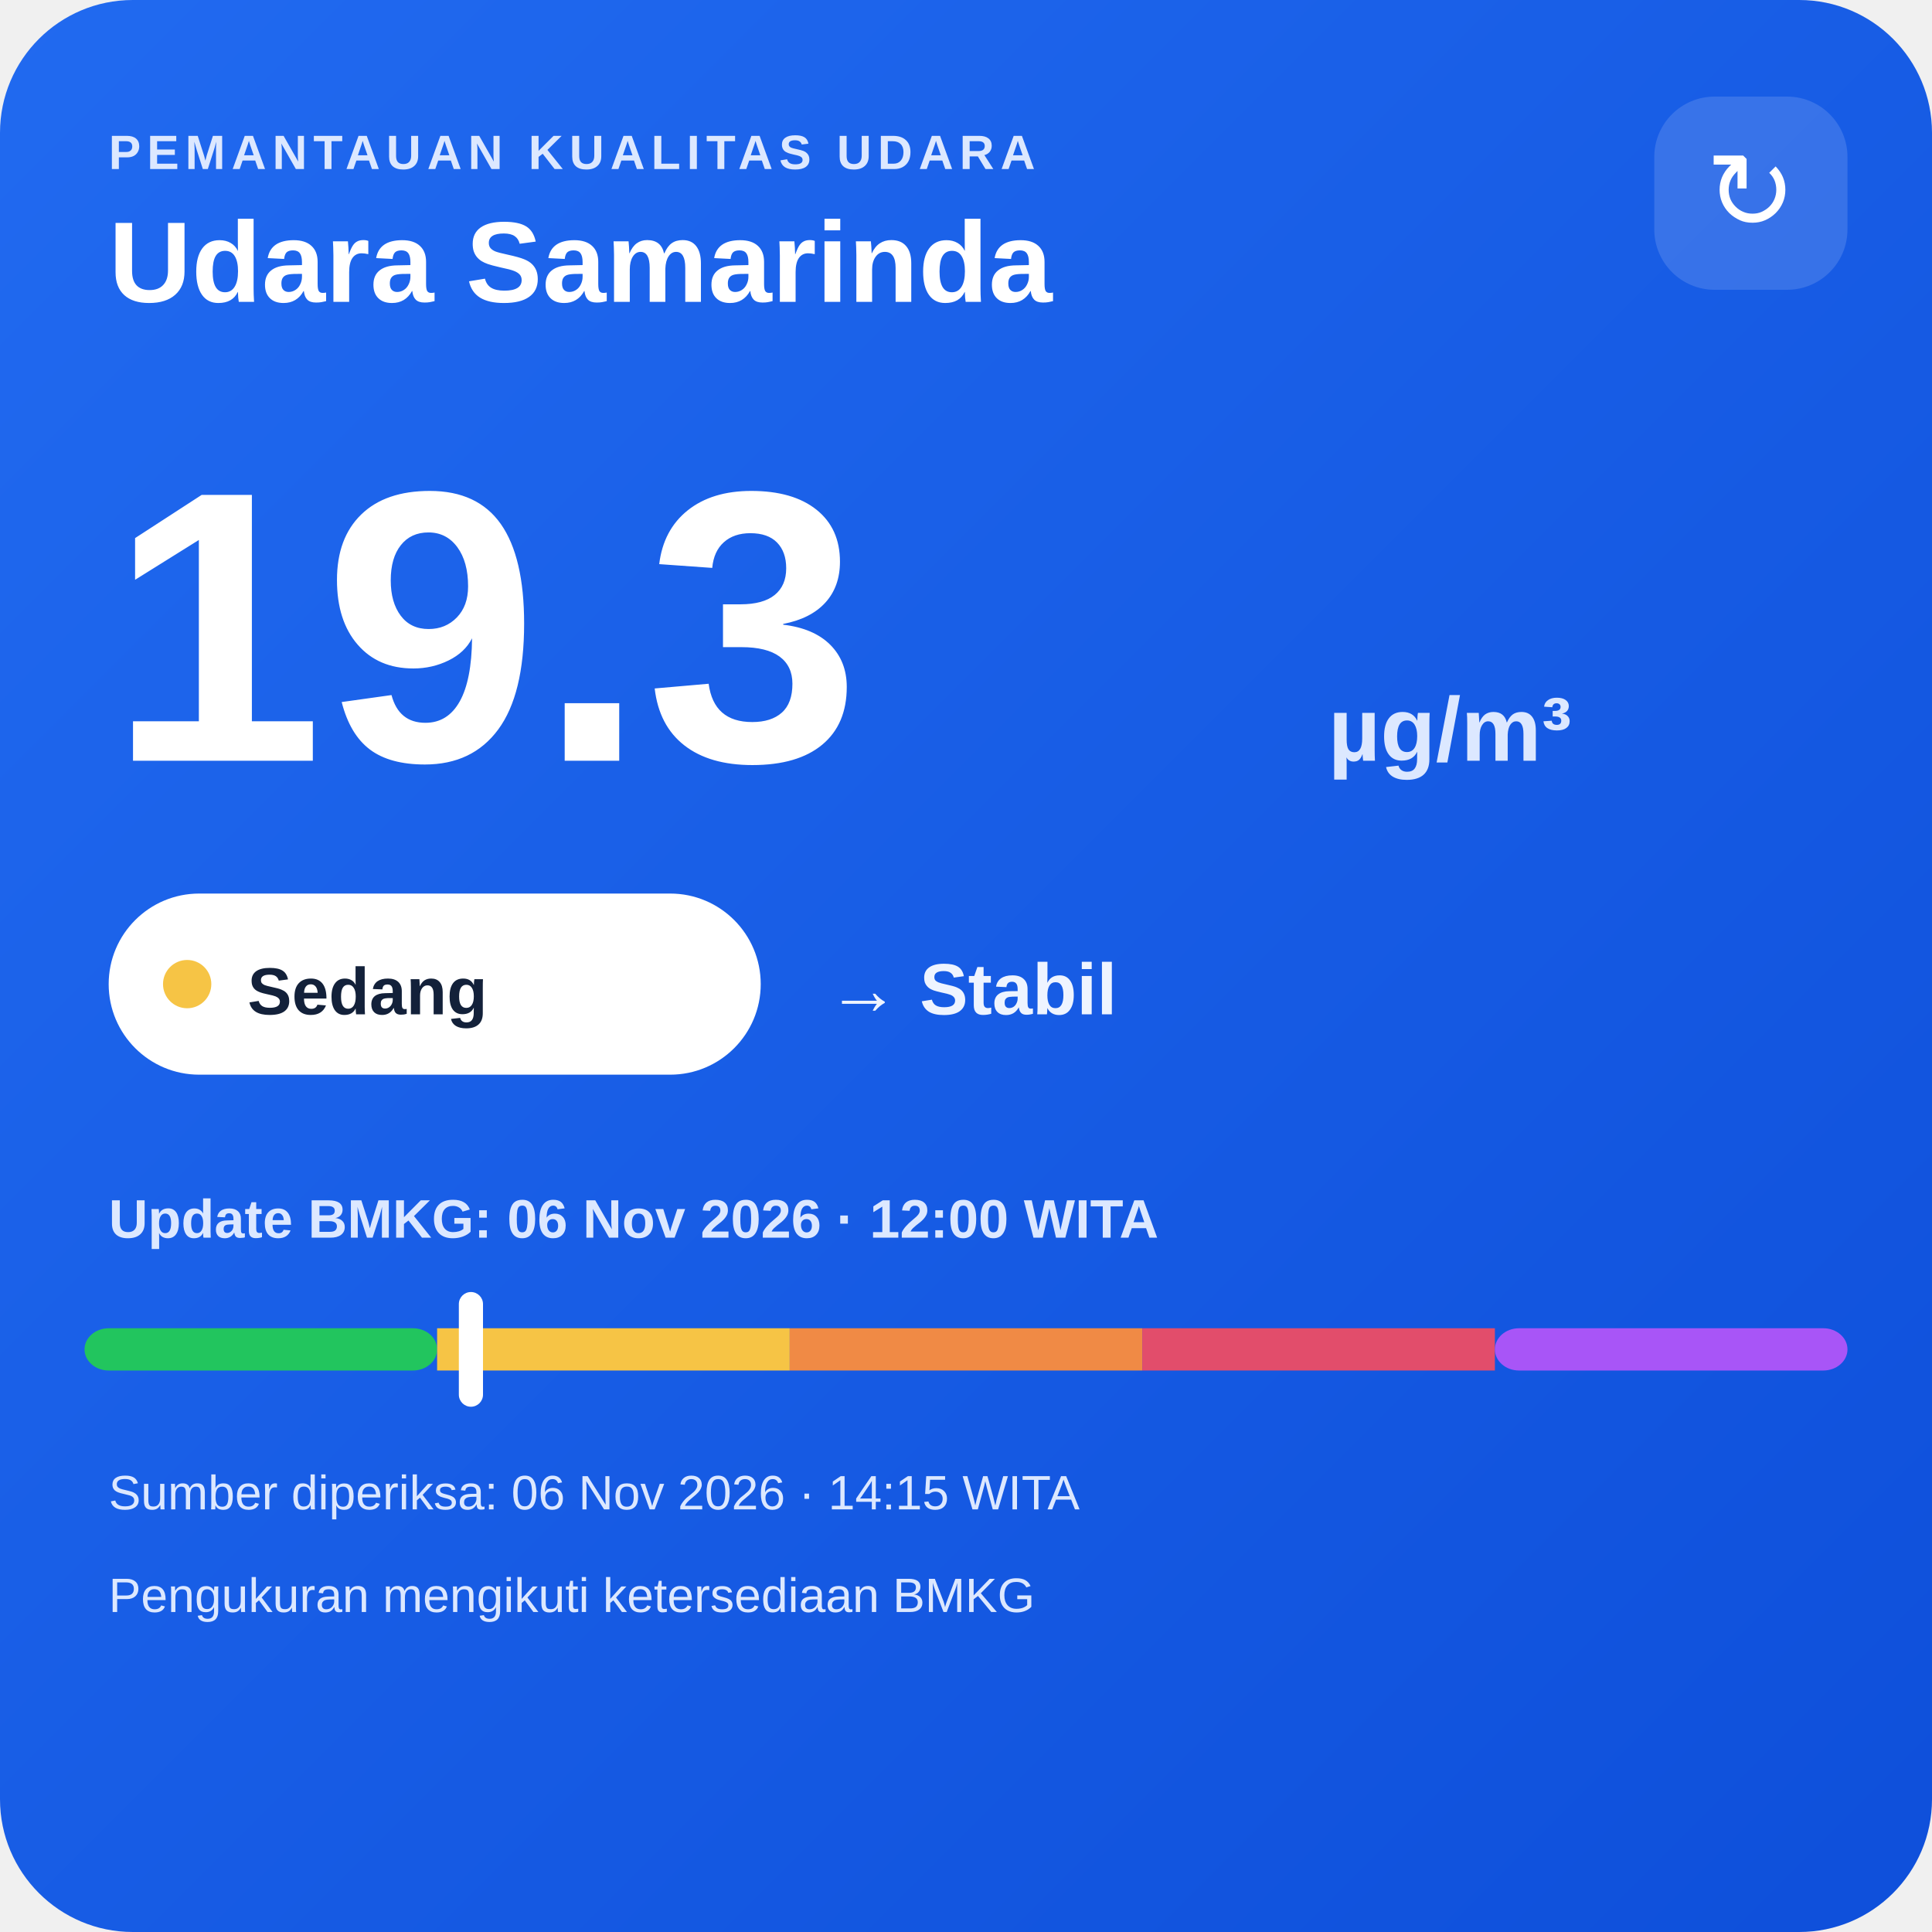
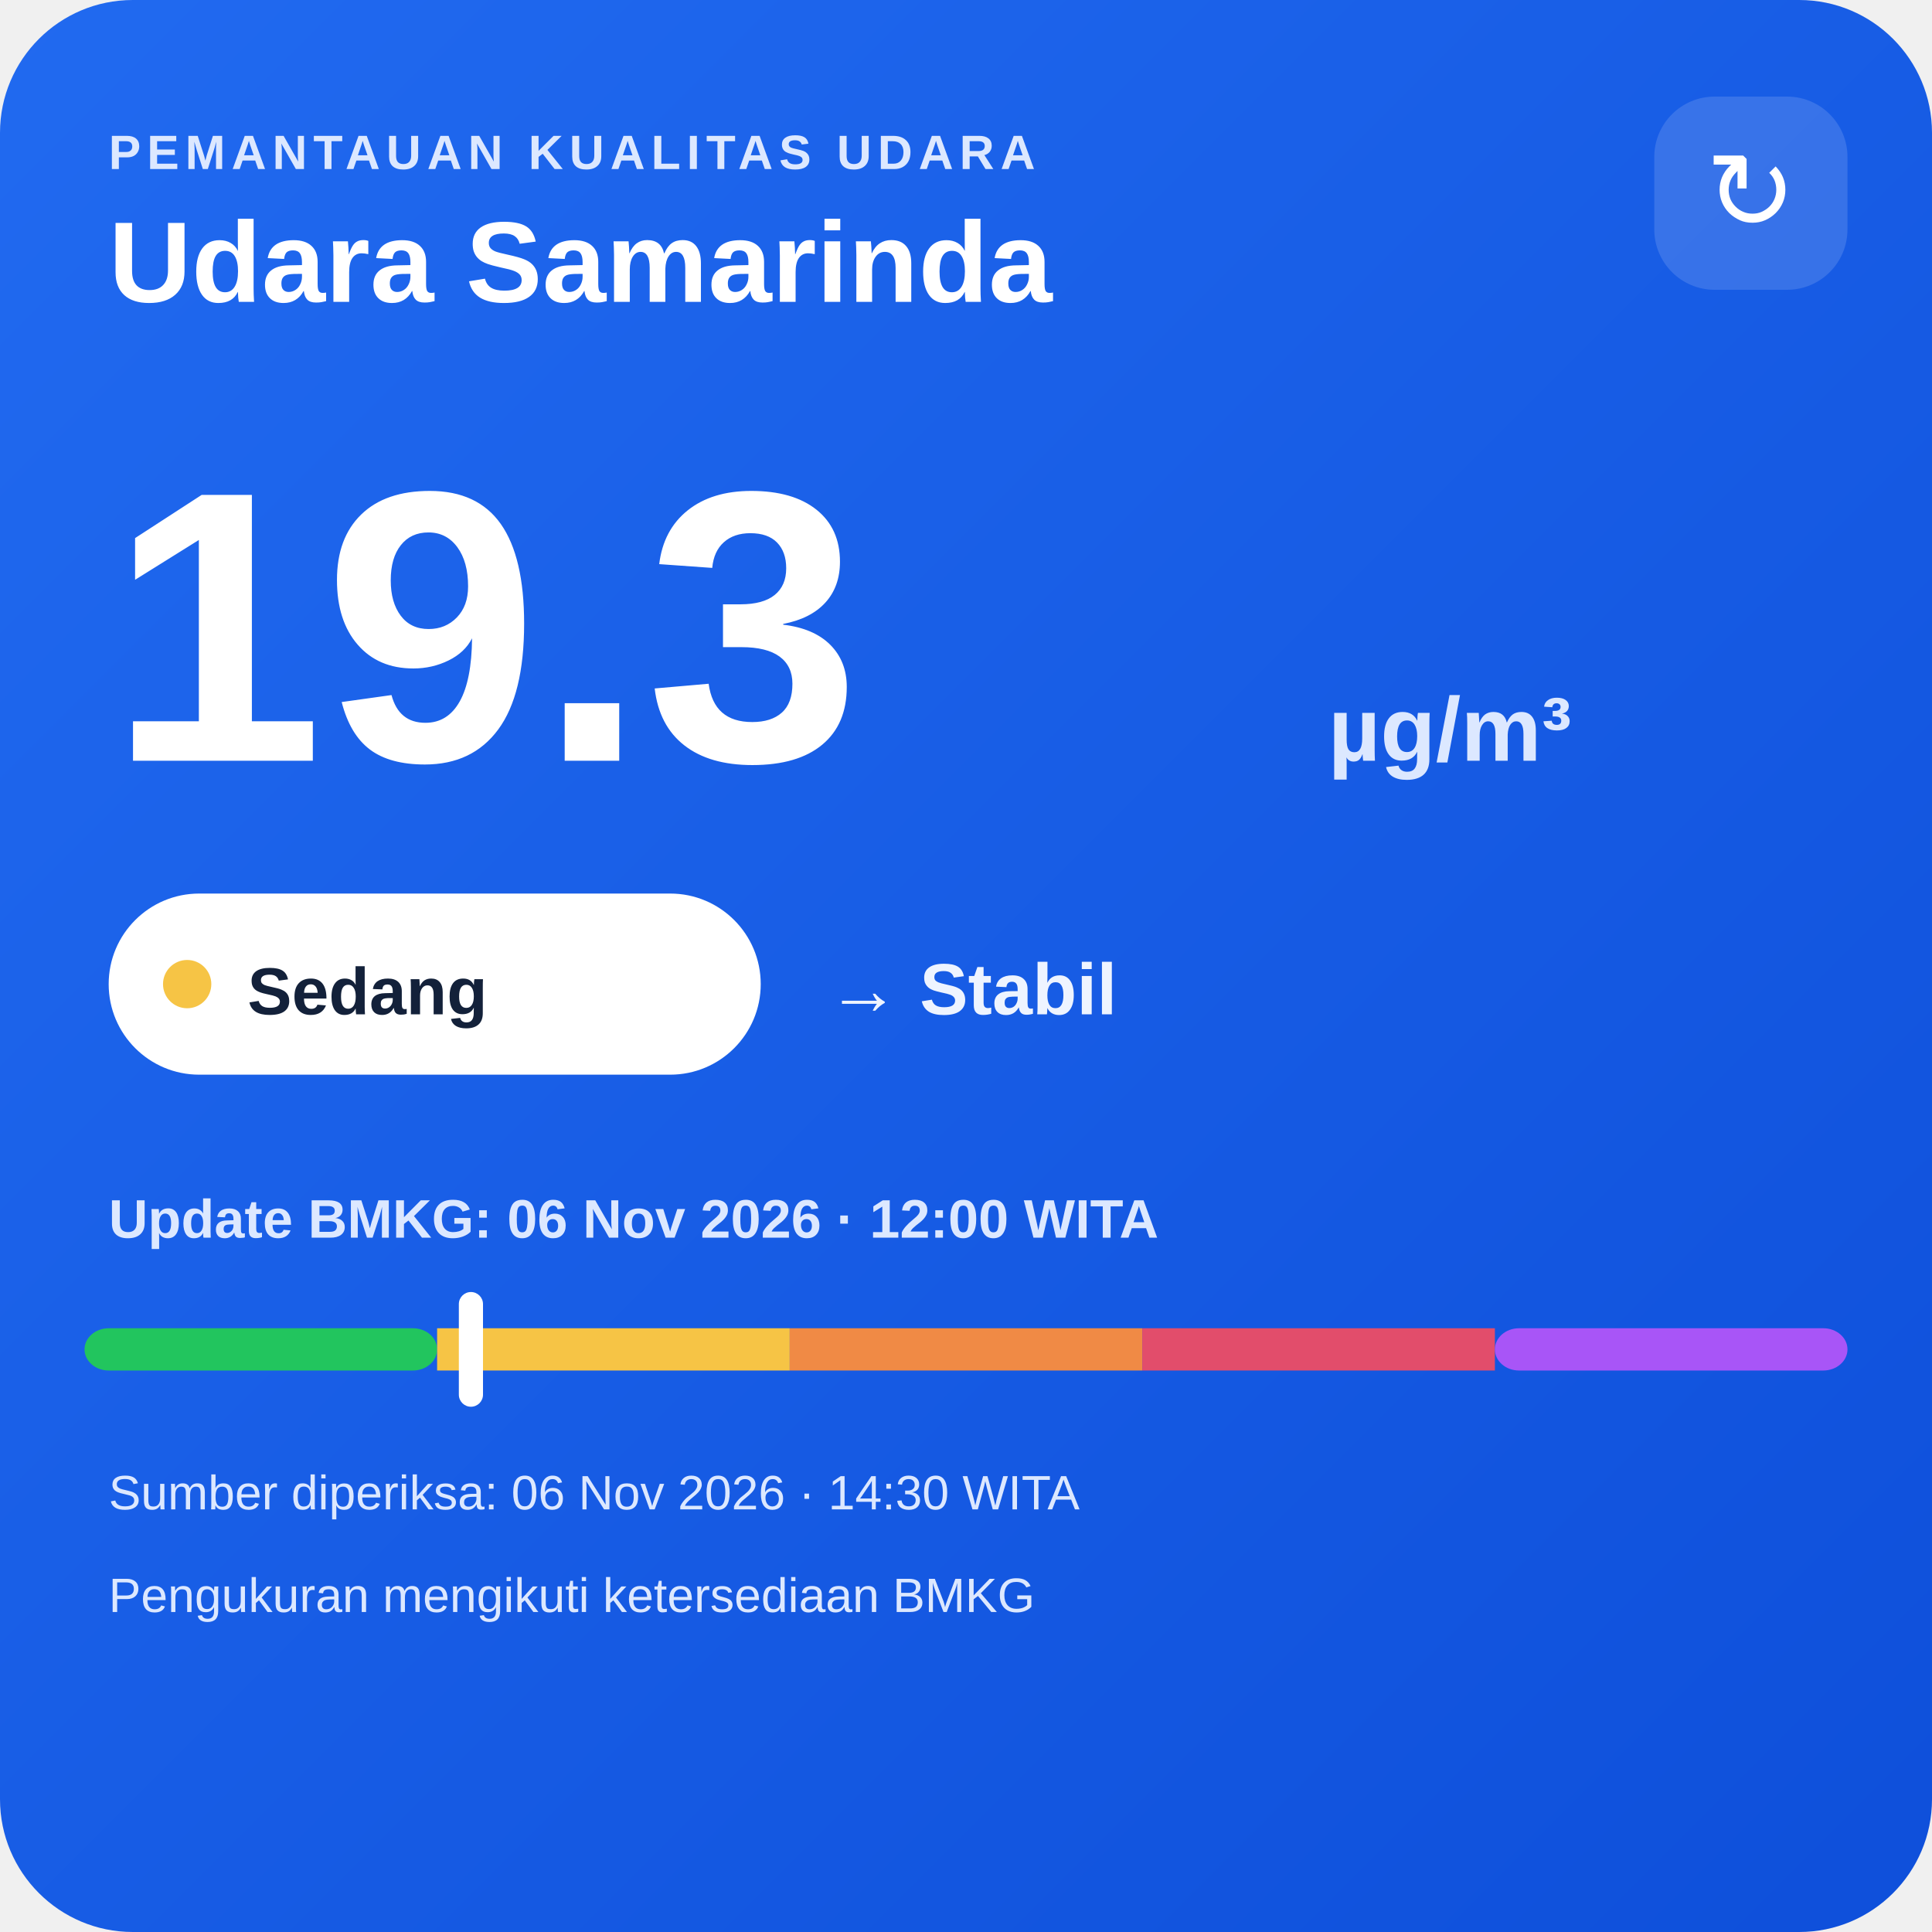
<svg xmlns="http://www.w3.org/2000/svg" width="320" height="320" viewBox="0 0 320 320">
  <defs>
    <linearGradient id="bg" x1="0" y1="0" x2="1" y2="1">
      <stop offset="0" stop-color="#216af0" />
      <stop offset="1" stop-color="#0e4fda" />
    </linearGradient>
  </defs>
  <rect width="320" height="320" rx="22" fill="url(#bg)" />
  <text x="18" y="28" fill="#dce8ff" font-family="Arial,sans-serif" font-size="8" font-weight="700" letter-spacing="1">PEMANTAUAN KUALITAS UDARA</text>
  <text x="18" y="50" fill="#ffffff" font-family="Arial,sans-serif" font-size="19" font-weight="700">Udara Samarinda</text>
  <rect x="274" y="16" width="32" height="32" rx="10" fill="#ffffff" fill-opacity=".14" />
  <text x="290" y="38" text-anchor="middle" fill="#ffffff" font-family="Arial,sans-serif" font-size="18">↻</text>
  <text x="18" y="126" fill="#ffffff" font-family="Arial,sans-serif" font-size="64" font-weight="800">19.3</text>
  <text x="220" y="126" fill="#dce8ff" font-family="Arial,sans-serif" font-size="15" font-weight="700">µg/m³</text>
  <rect x="18" y="148" width="108" height="30" rx="15" fill="#ffffff" />
  <circle cx="31" cy="163" r="4" fill="#f6c445" />
  <text x="41" y="168" fill="#13213a" font-family="Arial,sans-serif" font-size="11" font-weight="700">Sedang</text>
  <text x="137" y="168" fill="#eef4ff" font-family="Arial,sans-serif" font-size="12" font-weight="700">→ Stabil</text>
  <text x="18" y="205" fill="#dce8ff" font-family="Arial,sans-serif" font-size="9" font-weight="700">Update BMKG: 06 Nov 2026 · 12:00 WITA</text>
  <rect x="14" y="220" width="58.4" height="7" rx="4" fill="#22c55e" />
  <rect x="72.4" y="220" width="58.4" height="7" fill="#f6c445" />
  <rect x="130.8" y="220" width="58.4" height="7" fill="#f08a45" />
  <rect x="189.2" y="220" width="58.4" height="7" fill="#e24d6b" />
  <rect x="247.6" y="220" width="58.4" height="7" rx="4" fill="#a855f7" />
  <rect x="76.0" y="214" width="4" height="19" rx="2" fill="#ffffff" />
-   <text x="18" y="250" fill="#dce8ff" font-family="Arial,sans-serif" font-size="8">Sumber diperiksa: 06 Nov 2026 · 14:15 WITA</text>
+   <text x="18" y="250" fill="#dce8ff" font-family="Arial,sans-serif" font-size="8">Sumber diperiksa: 06 Nov 2026 · 14:30 WITA</text>
  <text x="18" y="267" fill="#dce8ff" font-family="Arial,sans-serif" font-size="8">Pengukuran mengikuti ketersediaan BMKG</text>
</svg>
